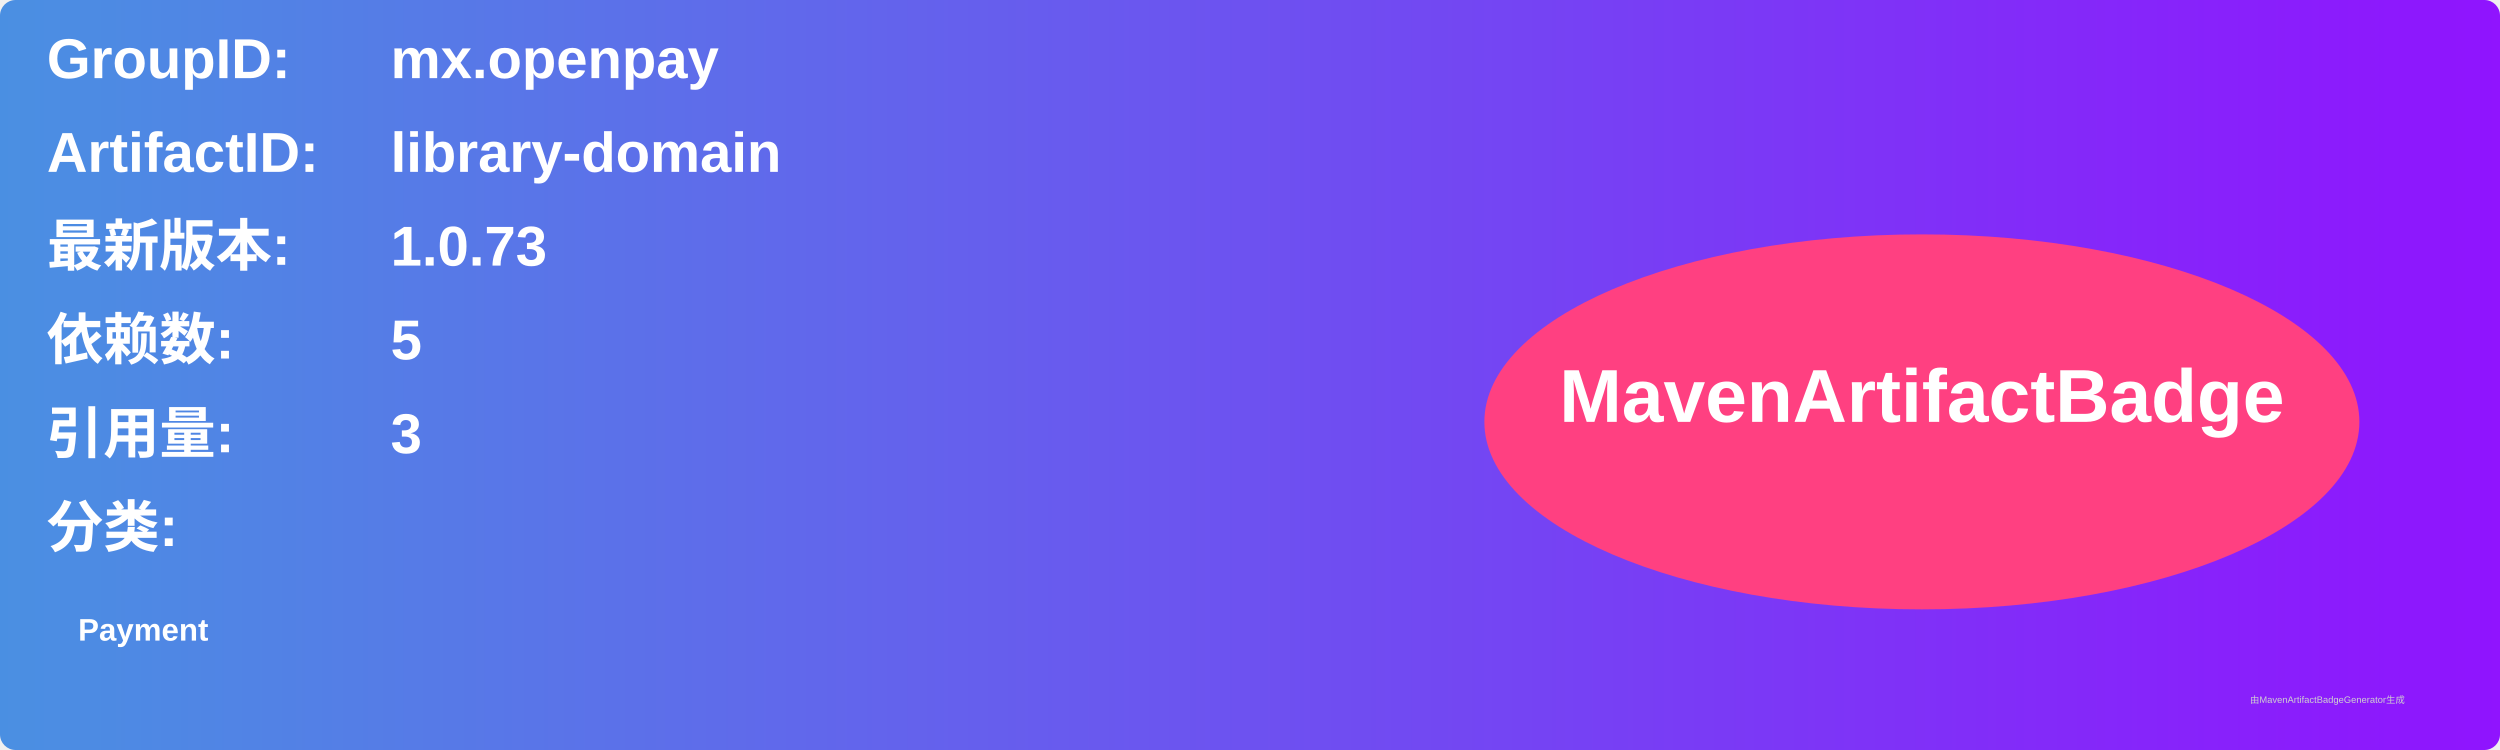
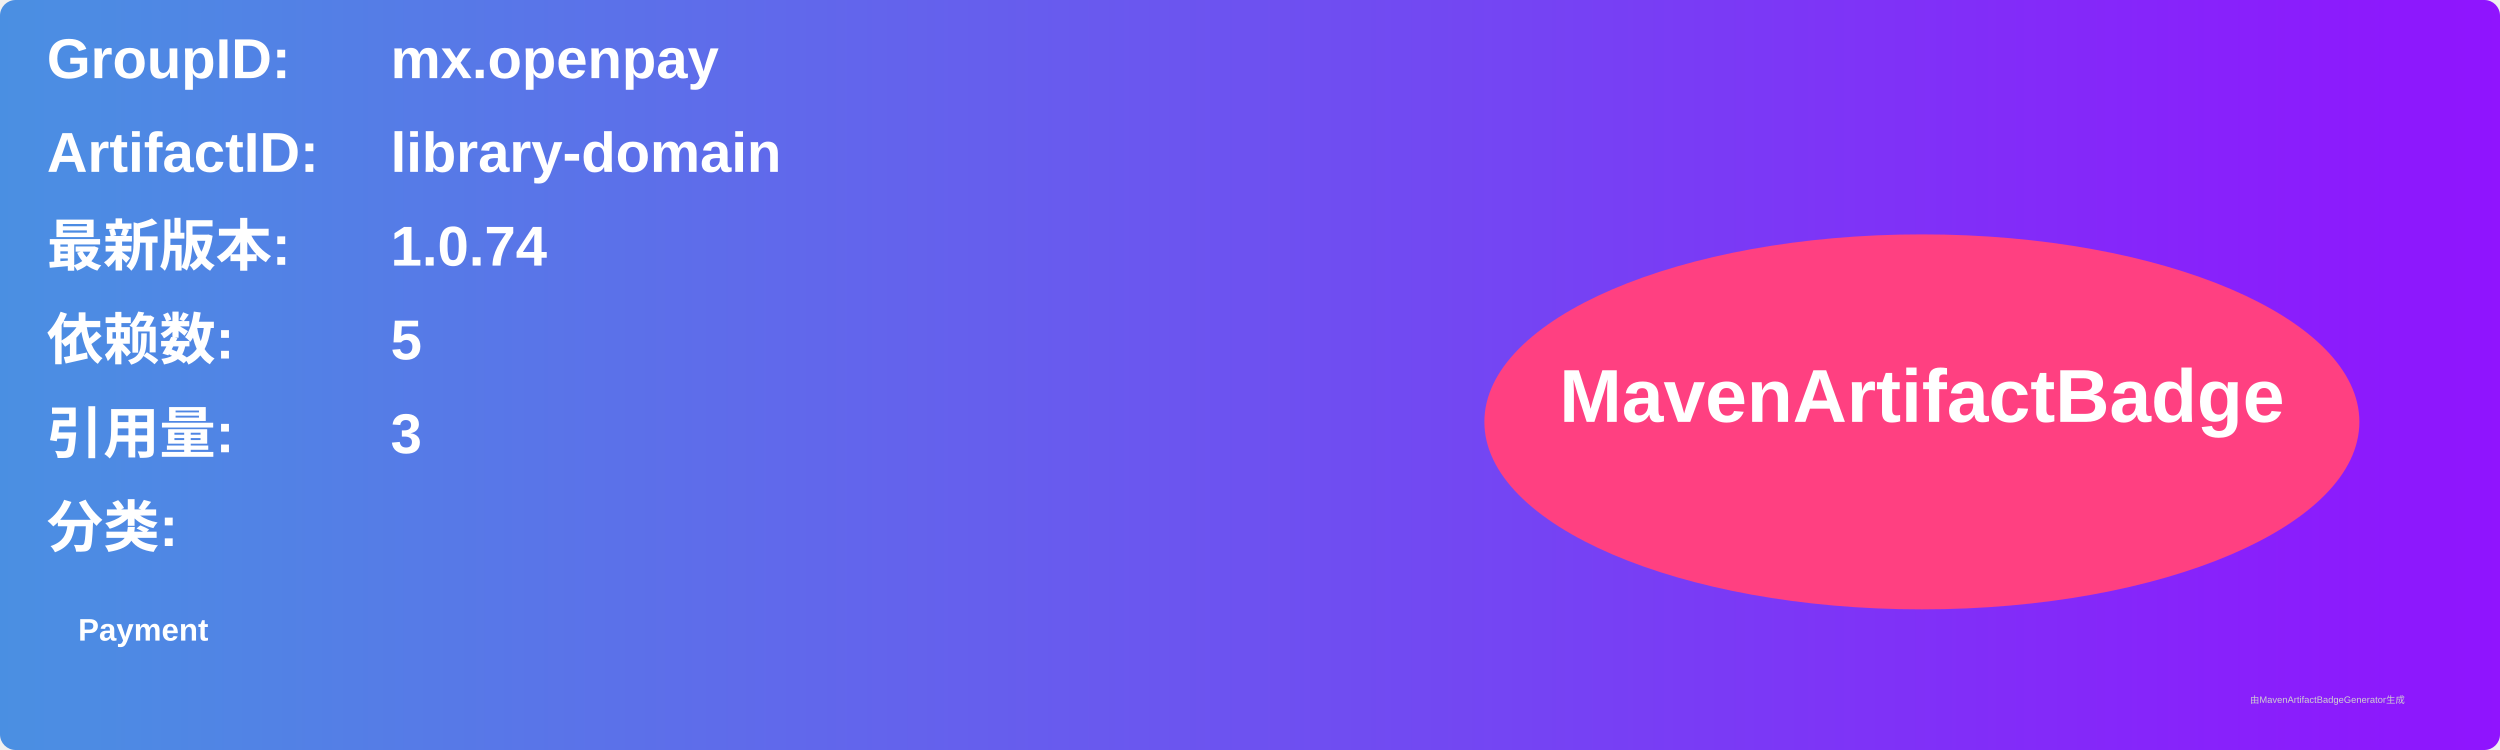
<svg xmlns="http://www.w3.org/2000/svg" width="800" height="240" viewBox="0 0 800 240">
  <linearGradient id="grad" x1="0%" y1="0%" x2="100%" y2="0%">
    <stop offset="0%" stop-color="#4a90e2" />
    <stop offset="100%" stop-color="#9013fe" />
  </linearGradient>
  <rect width="100%" height="100%" rx="5" ry="5" fill="url(#grad)" />
  <g transform="translate(15, 15)">
    <text x="0" y="10" font-family="Arial" font-size="18" fill="white" font-weight="bold" width="260">GroupID:</text>
    <text x="110" y="10" font-family="Arial" font-size="18" fill="white" font-weight="bold" width="460">mx.openpay</text>
    <text x="0" y="40" font-family="Arial" font-size="18" fill="white" font-weight="bold" width="260">ArtifactID:</text>
    <text x="110" y="40" font-family="Arial" font-size="18" fill="white" font-weight="bold" width="460">library-domain</text>
    <text x="0" y="70" font-family="Arial" font-size="18" fill="white" font-weight="bold">最新版本:</text>
    <text x="110" y="70" font-family="Arial" font-size="18" fill="white" font-weight="bold">
-       <tspan font-weight="bold">1.0.73</tspan>
+       <tspan font-weight="bold">1.0.74</tspan>
    </text>
    <text x="0" y="100" font-family="Arial" font-size="18" fill="white" font-weight="bold">依赖数: </text>
    <text x="110" y="100" font-family="Arial" font-size="18" fill="white">
      <tspan font-weight="bold">5</tspan>
    </text>
    <text x="0" y="130" font-family="Arial" font-size="18" fill="white" font-weight="bold">引用量: </text>
    <text x="110" y="130" font-family="Arial" font-size="18" fill="white">
      <tspan font-weight="bold">3</tspan>
    </text>
    <text x="0" y="160" font-family="Arial" font-size="18" fill="white" font-weight="bold">分类:</text>
    <text x="10" y="190" font-family="Arial" font-size="10" fill="white">
      <tspan font-weight="bold">Payment</tspan>
    </text>
    <ellipse cx="600" cy="120" rx="140" ry="60" fill="#ff4081" />
    <text x="600" y="120" text-anchor="middle" font-family="Arial" font-size="24" fill="white" font-weight="bold">MavenArtifactBadge</text>
  </g>
  <text x="720" y="225" font-family="Arial" font-size="3" fill="#d0d0d0">由MavenArtifactBadgeGenerator生成</text>
</svg>
